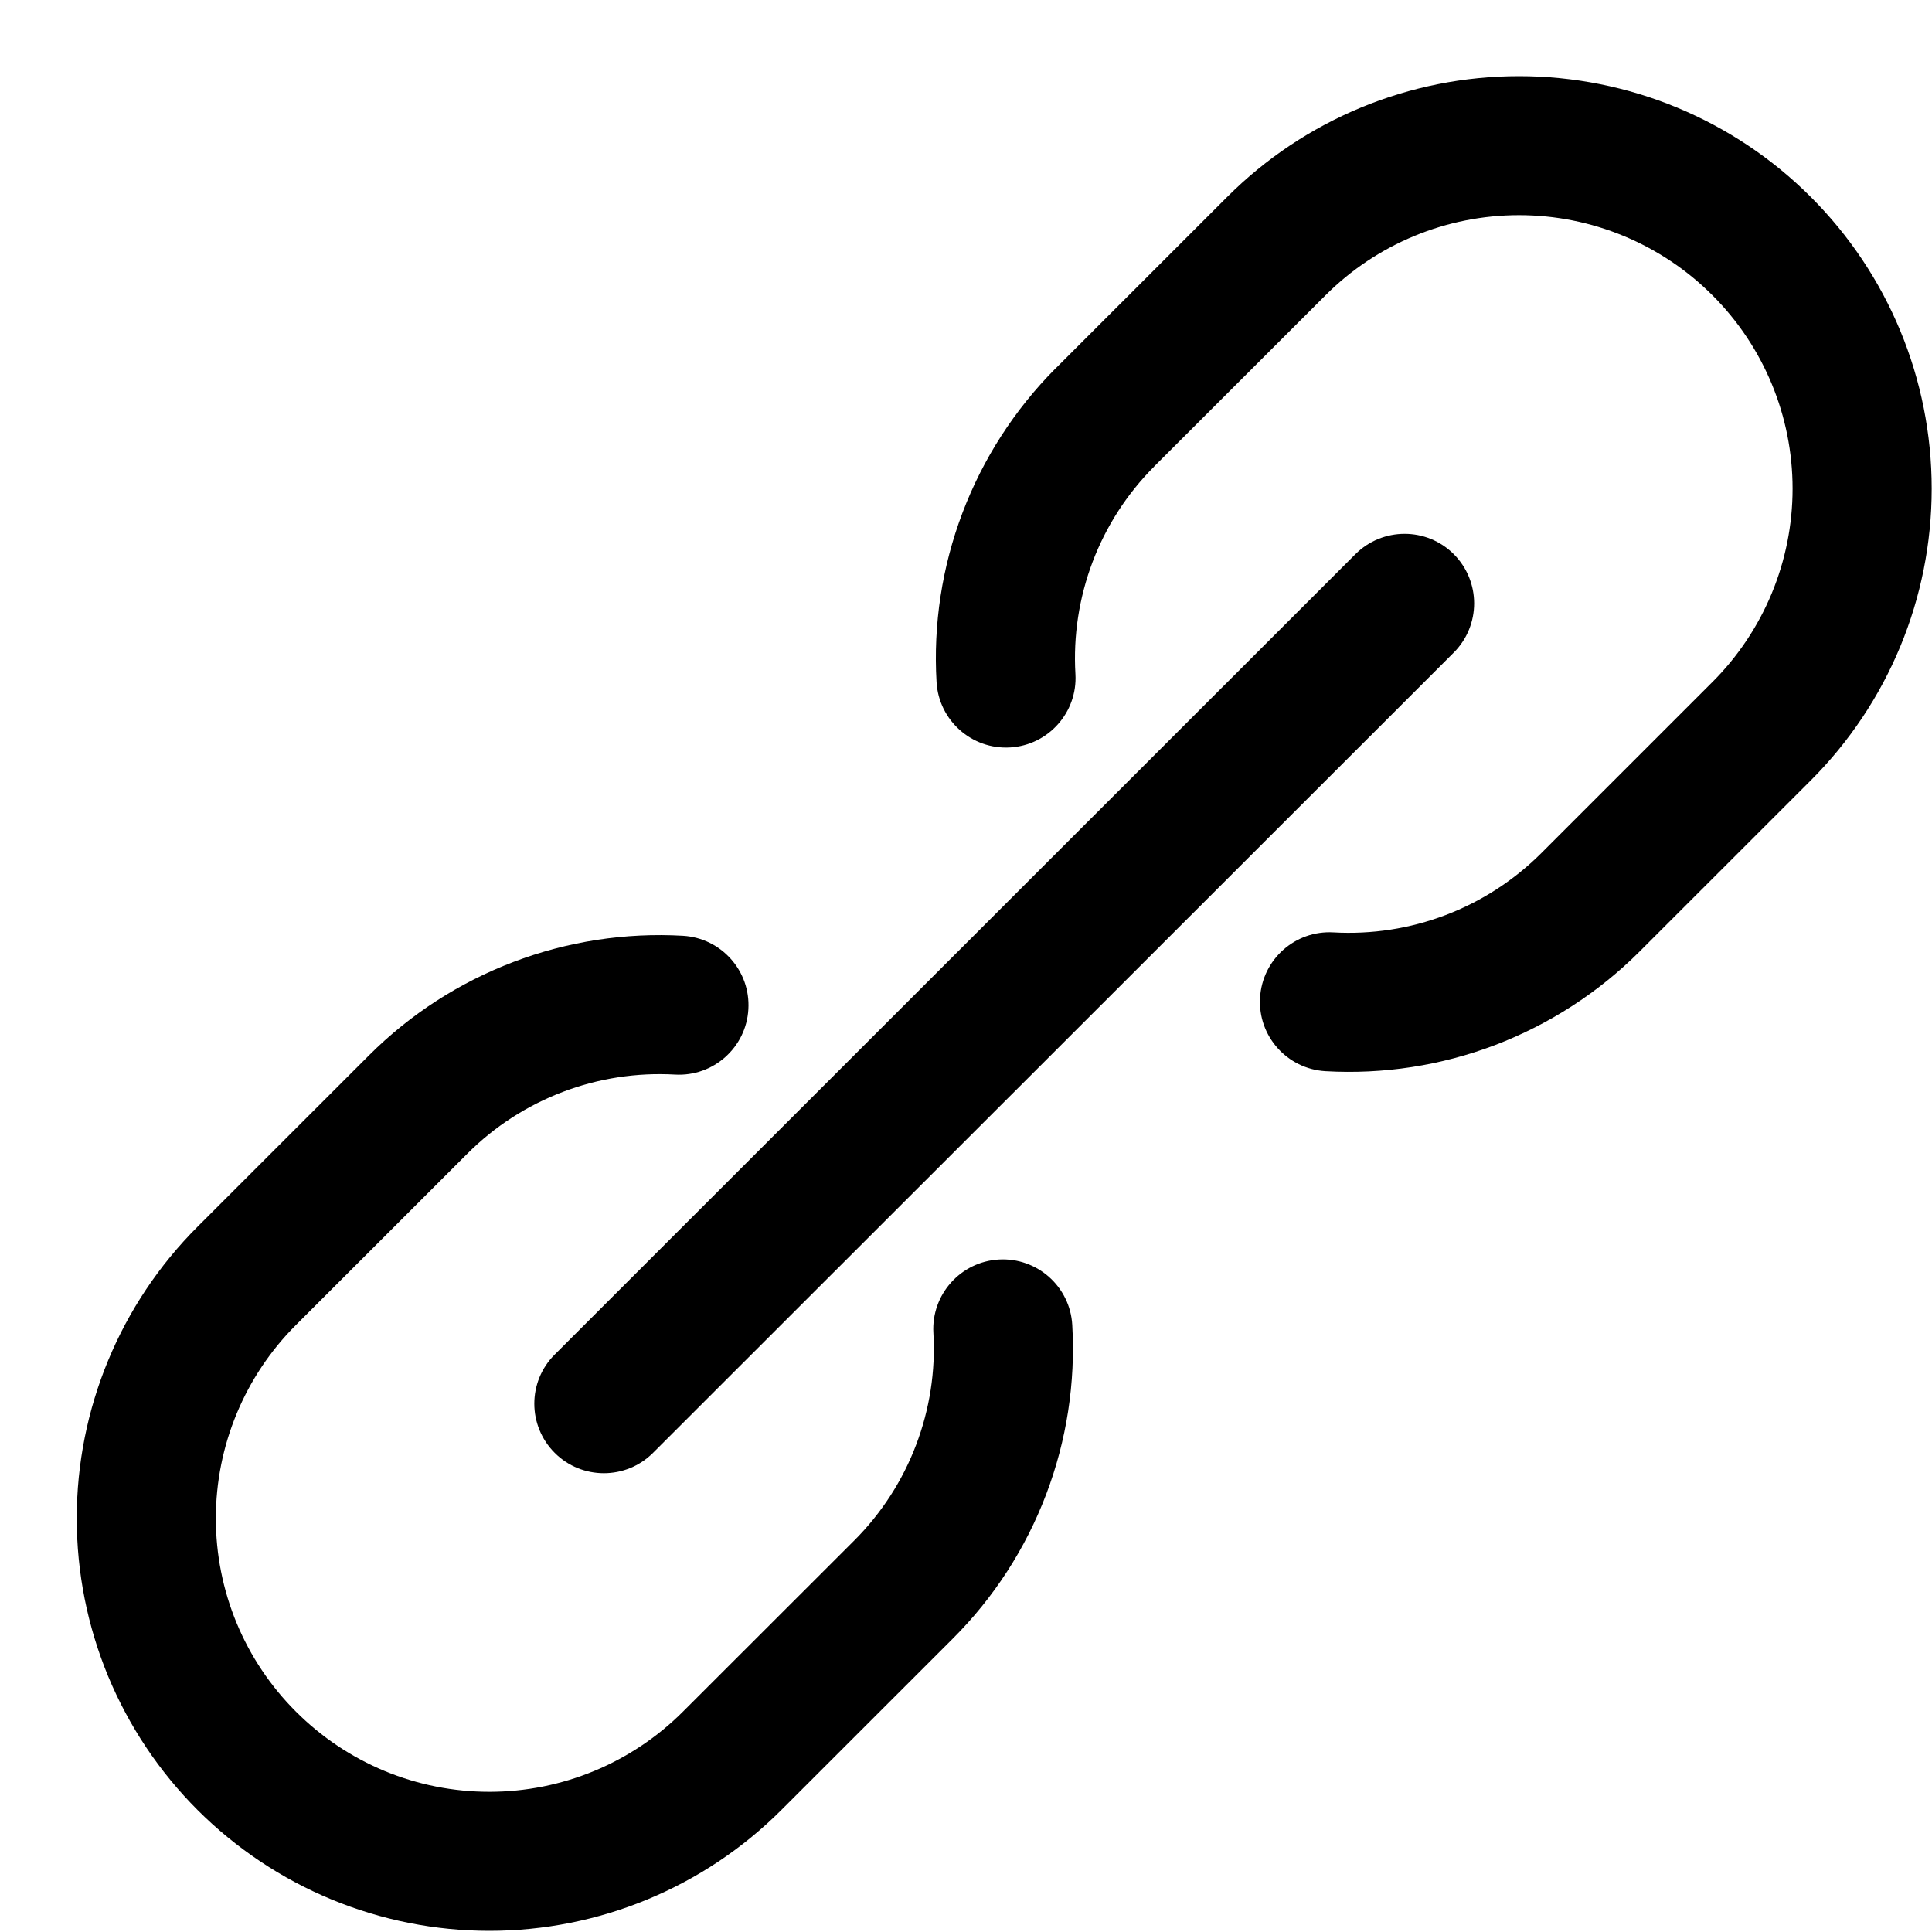
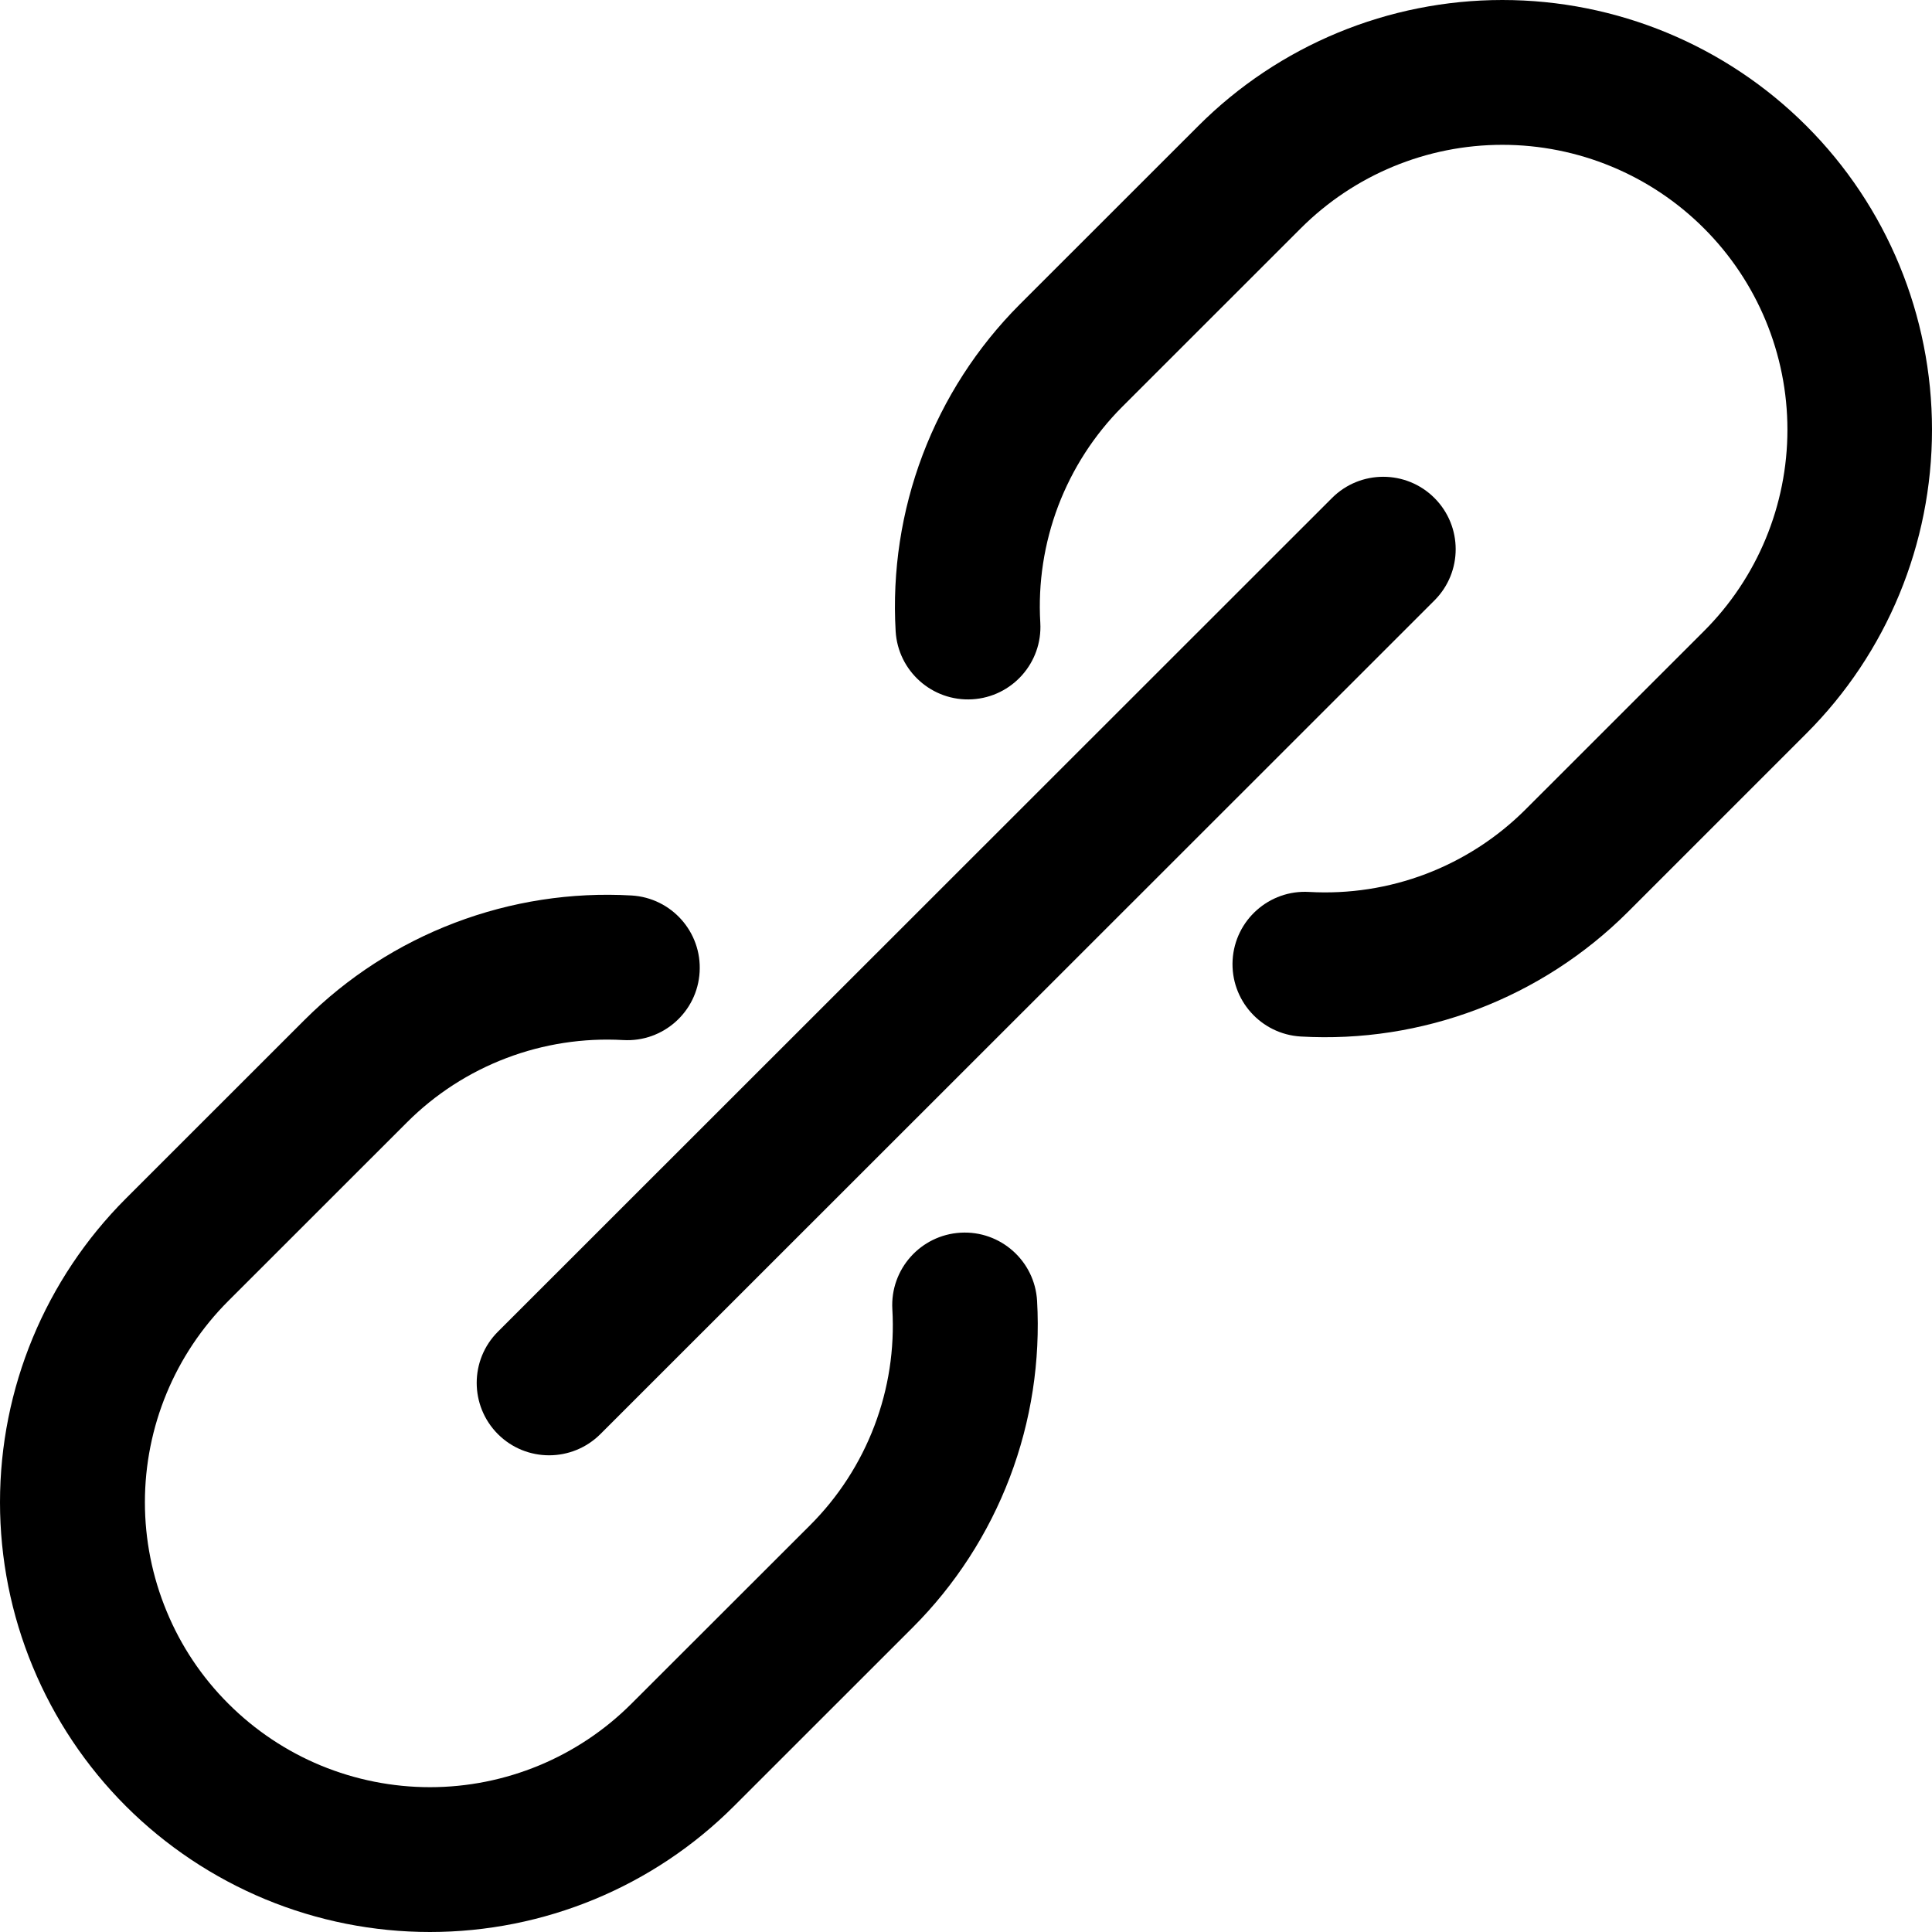
- <svg xmlns="http://www.w3.org/2000/svg" width="25" height="25" viewBox="0 0 25 25" fill="none">
-   <path d="M19.656 0.985C18.239 0.985 16.881 1.547 15.879 2.549L13.659 4.768L13.657 4.769C13.13 5.299 12.72 5.935 12.455 6.634C12.19 7.333 12.075 8.08 12.119 8.826C12.148 9.322 12.574 9.701 13.07 9.672C13.566 9.643 13.945 9.217 13.916 8.722C13.887 8.228 13.963 7.734 14.138 7.271C14.313 6.809 14.584 6.389 14.933 6.039L14.933 6.038L17.152 3.821C17.816 3.157 18.717 2.784 19.656 2.784C20.595 2.784 21.495 3.157 22.159 3.821C22.823 4.484 23.196 5.384 23.196 6.323C23.196 7.262 22.823 8.162 22.159 8.825L19.94 11.044C19.589 11.393 19.169 11.665 18.706 11.841C18.244 12.017 17.749 12.093 17.255 12.065C16.759 12.036 16.334 12.415 16.305 12.911C16.276 13.407 16.655 13.832 17.152 13.861C17.899 13.904 18.647 13.789 19.346 13.523C20.046 13.256 20.682 12.845 21.212 12.317L23.432 10.098C24.434 9.096 24.996 7.739 24.996 6.323C24.996 4.907 24.434 3.55 23.432 2.549C22.431 1.547 21.072 0.985 19.656 0.985Z" fill="black" />
-   <path d="M18.812 7.171C19.163 7.523 19.163 8.092 18.812 8.444L8.45 18.8C8.099 19.151 7.529 19.151 7.178 18.8C6.826 18.448 6.826 17.879 7.178 17.528L17.539 7.171C17.891 6.82 18.461 6.82 18.812 7.171Z" fill="black" />
-   <path d="M6.643 12.448C7.342 12.182 8.09 12.066 8.837 12.109C9.334 12.138 9.713 12.563 9.684 13.059C9.656 13.555 9.23 13.934 8.734 13.905C8.24 13.877 7.745 13.953 7.283 14.129C6.82 14.305 6.4 14.576 6.05 14.926L3.83 17.145C3.166 17.808 2.793 18.709 2.793 19.647C2.793 20.112 2.884 20.572 3.062 21.002C3.24 21.431 3.501 21.821 3.83 22.149C4.159 22.478 4.549 22.739 4.978 22.917C5.408 23.095 5.868 23.186 6.333 23.186C7.272 23.186 8.173 22.813 8.837 22.149L11.057 19.931C11.406 19.581 11.678 19.161 11.854 18.698C12.03 18.236 12.107 17.742 12.078 17.248C12.05 16.752 12.429 16.327 12.925 16.298C13.421 16.27 13.847 16.648 13.875 17.145C13.918 17.891 13.803 18.639 13.537 19.338C13.271 20.038 12.86 20.673 12.331 21.202L10.11 23.422C9.108 24.423 7.75 24.985 6.333 24.985C5.632 24.985 4.938 24.847 4.29 24.579C3.642 24.311 3.053 23.917 2.557 23.422C2.061 22.926 1.668 22.338 1.399 21.69C1.131 21.042 0.993 20.348 0.993 19.647C0.993 18.232 1.555 16.874 2.557 15.873L4.777 13.654C5.307 13.125 5.943 12.714 6.643 12.448Z" fill="black" />
+ <svg xmlns="http://www.w3.org/2000/svg" width="24" height="24" viewBox="0 0 24 24" fill="none">
+   <path d="M18.663 0C17.247 0 15.888 0.562 14.887 1.563L12.666 3.783L12.665 3.784C12.137 4.314 11.727 4.95 11.462 5.649C11.197 6.348 11.083 7.095 11.126 7.841C11.155 8.337 11.581 8.716 12.077 8.687C12.573 8.658 12.952 8.232 12.923 7.736C12.894 7.243 12.97 6.749 13.145 6.286C13.321 5.824 13.591 5.404 13.94 5.054L13.941 5.053L16.159 2.836C16.823 2.172 17.724 1.799 18.663 1.799C19.602 1.799 20.503 2.172 21.167 2.836C21.831 3.499 22.204 4.399 22.204 5.338C22.204 6.276 21.831 7.177 21.167 7.84L18.947 10.059C18.597 10.408 18.176 10.68 17.714 10.856C17.251 11.032 16.757 11.108 16.262 11.08C15.766 11.051 15.341 11.43 15.312 11.926C15.284 12.422 15.663 12.847 16.159 12.876C16.906 12.919 17.654 12.803 18.354 12.537C19.053 12.271 19.689 11.86 20.219 11.332L22.439 9.112C23.441 8.111 24 6.754 24 5.338C24 3.922 23.441 2.564 22.439 1.563C21.438 0.562 20.079 0 18.663 0Z" fill="black" />
+   <path d="M17.819 6.186C18.171 6.538 18.171 7.107 17.819 7.459L7.458 17.815C7.106 18.166 6.536 18.166 6.185 17.815C5.834 17.463 5.834 16.894 6.185 16.543L16.547 6.186C16.898 5.835 17.468 5.835 17.819 6.186Z" fill="black" />
+   <path d="M5.65 11.463C6.349 11.197 7.097 11.081 7.845 11.124C8.341 11.153 8.72 11.578 8.691 12.074C8.663 12.57 8.237 12.949 7.741 12.92C7.247 12.892 6.753 12.968 6.29 13.144C5.827 13.32 5.407 13.591 5.057 13.941L2.837 16.16C2.173 16.823 1.8 17.724 1.8 18.662C1.8 19.127 1.892 19.587 2.07 20.016C2.247 20.446 2.508 20.836 2.837 21.164C3.166 21.493 3.556 21.754 3.986 21.932C4.415 22.109 4.876 22.201 5.341 22.201C6.28 22.201 7.18 21.828 7.844 21.164L10.064 18.946C10.414 18.596 10.686 18.176 10.862 17.713C11.038 17.251 11.114 16.757 11.085 16.263C11.057 15.767 11.436 15.342 11.932 15.313C12.428 15.284 12.854 15.663 12.883 16.159C12.925 16.906 12.81 17.654 12.544 18.353C12.278 19.052 11.867 19.688 11.338 20.217L9.117 22.437C8.116 23.438 6.757 24 5.341 24C4.639 24 3.945 23.862 3.297 23.594C2.649 23.325 2.06 22.932 1.564 22.437C1.068 21.941 0.675 21.352 0.407 20.705C0.138 20.057 0 19.363 0 18.662C0 17.246 0.563 15.889 1.564 14.888L3.785 12.668C4.314 12.14 4.95 11.729 5.65 11.463Z" fill="black" />
</svg>
